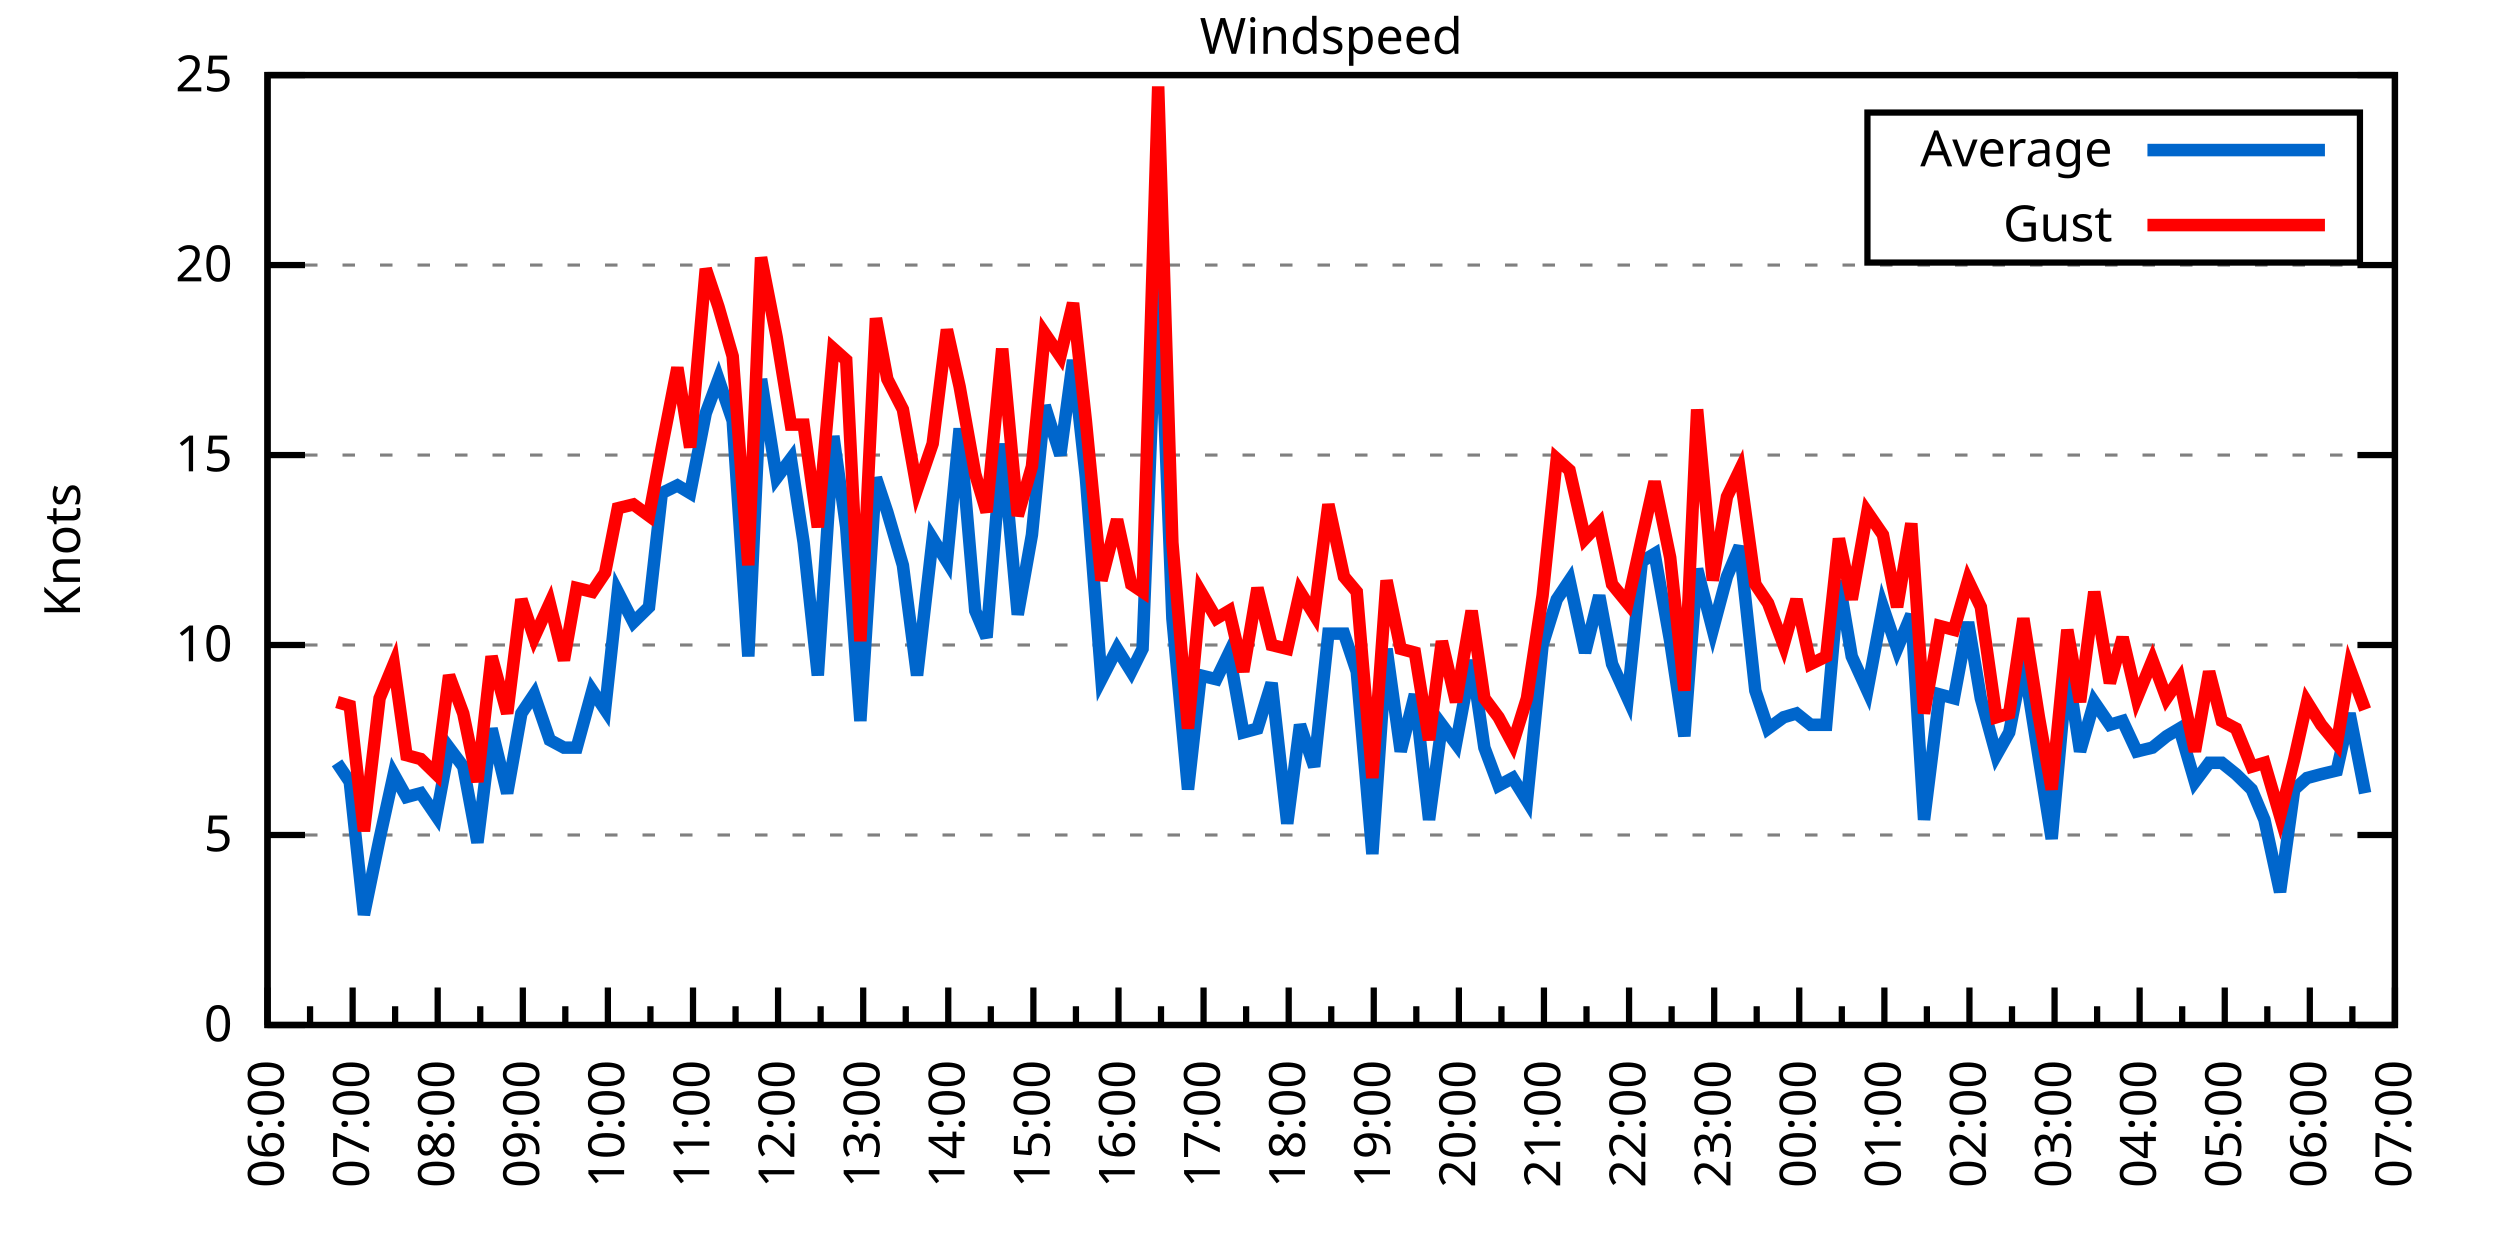
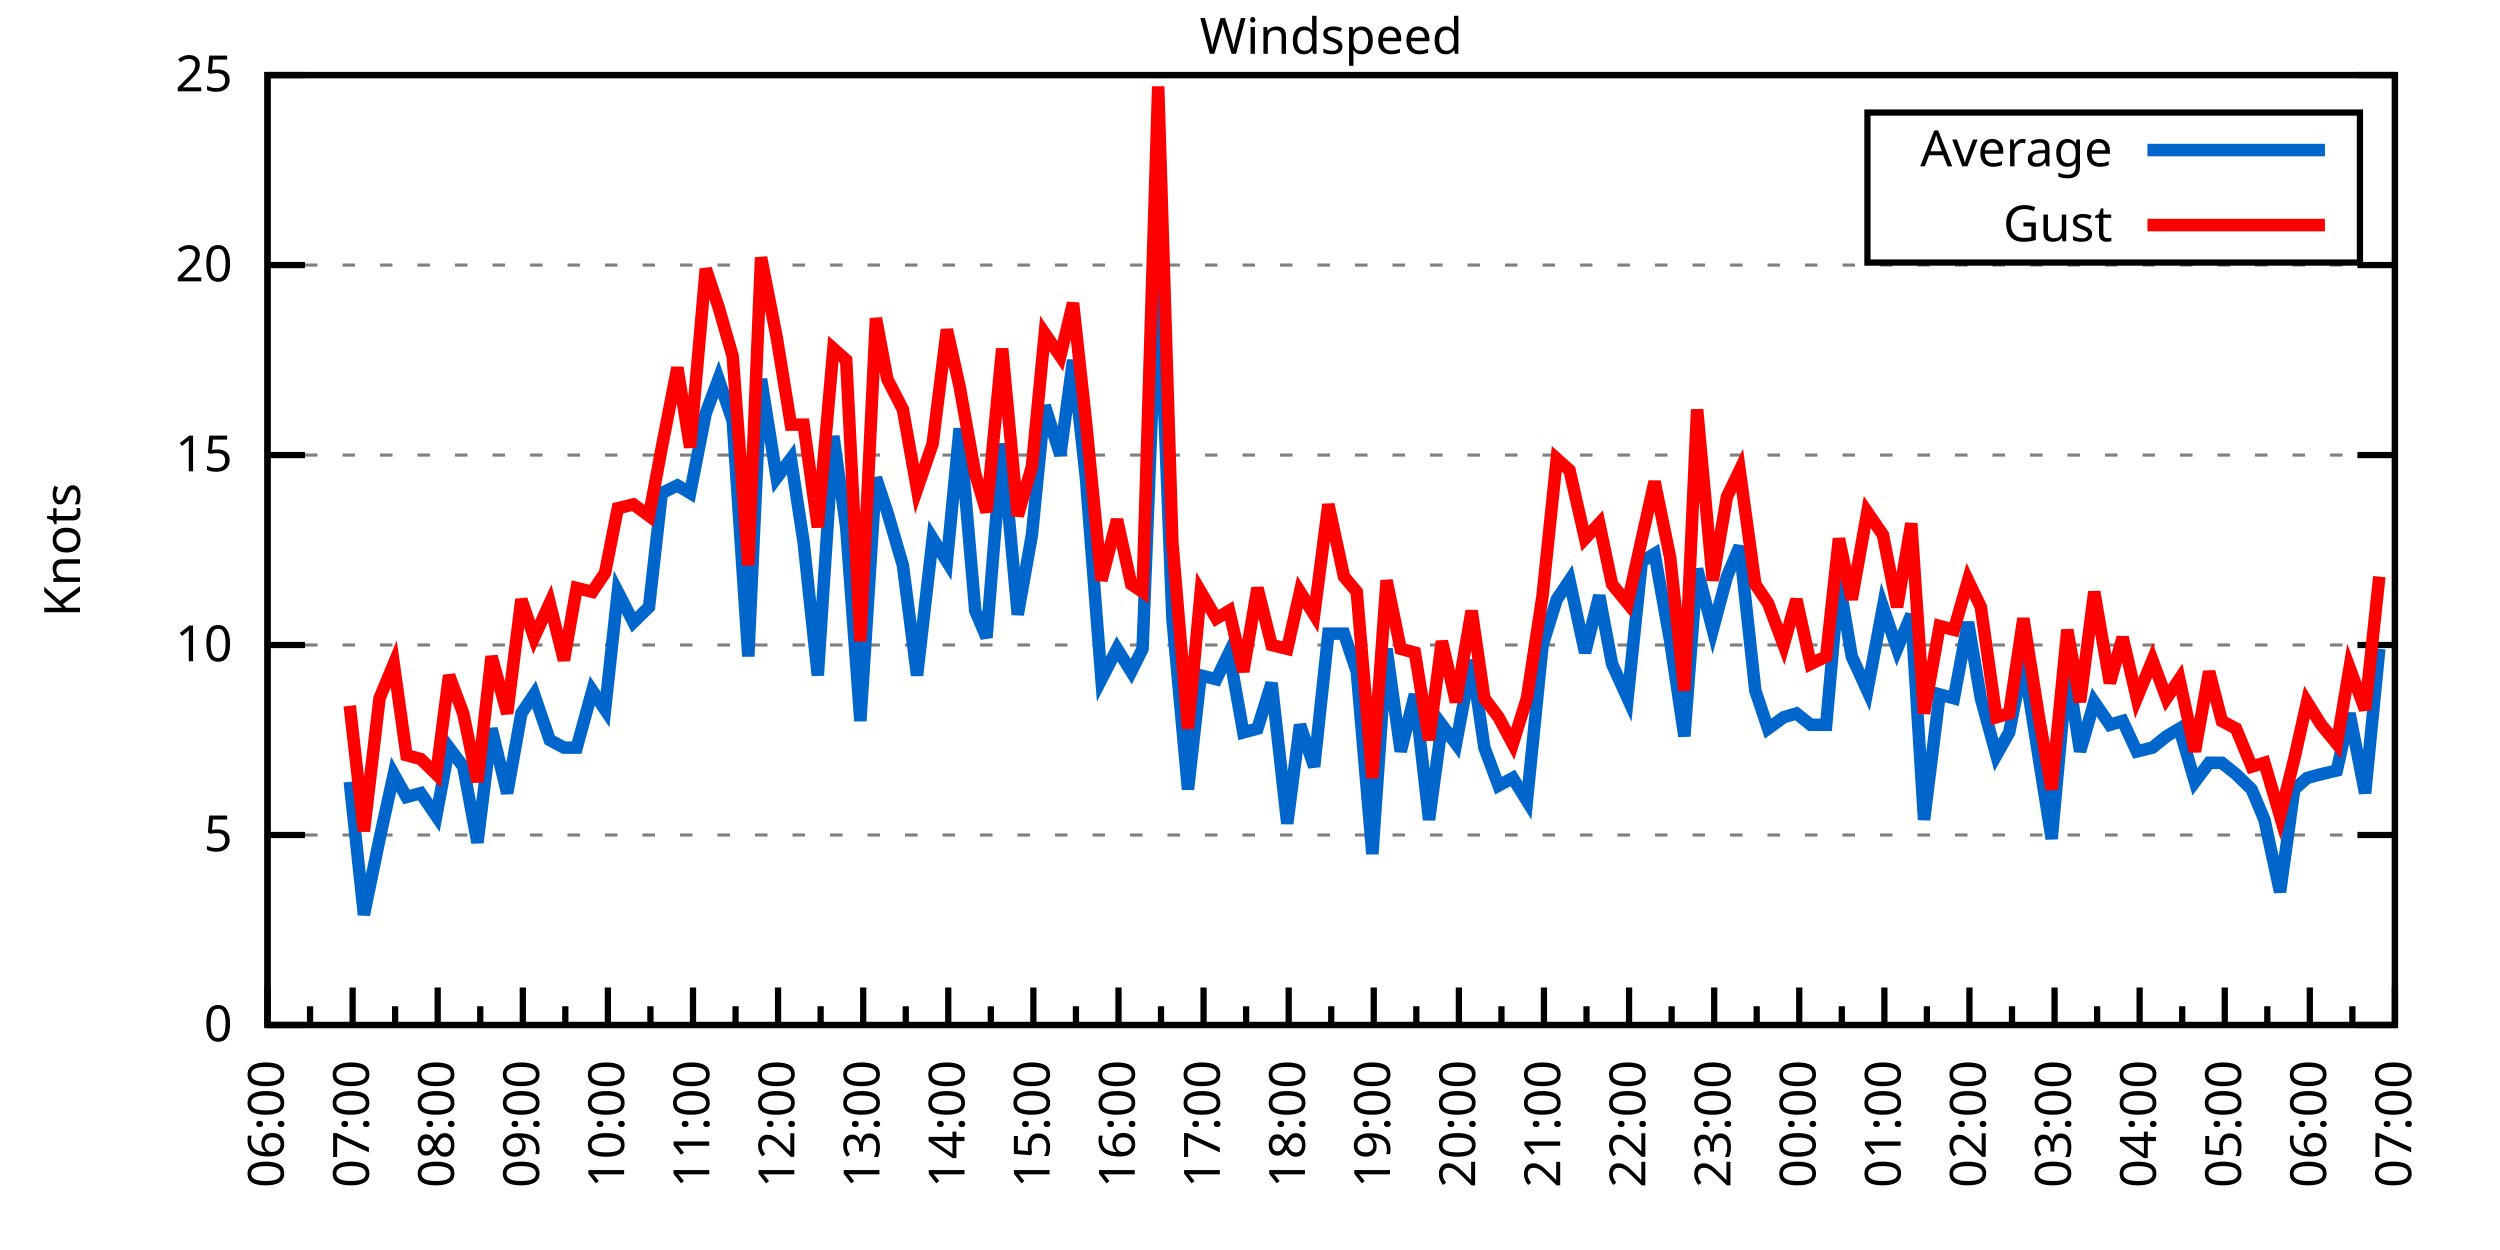
<svg xmlns="http://www.w3.org/2000/svg" xmlns:xlink="http://www.w3.org/1999/xlink" width="400" height="200" viewBox="0 0 400 200">
  <g id="gnuplot_canvas">
    <rect x="0" y="0" width="400" height="200" fill="none" />
    <defs>
      <circle id="gpDot" r="0.5" stroke-width="0.5" stroke="currentColor" />
      <path id="gpPt0" stroke-width="0.333" stroke="currentColor" d="M-1,0 h2 M0,-1 v2" />
      <path id="gpPt1" stroke-width="0.333" stroke="currentColor" d="M-1,-1 L1,1 M1,-1 L-1,1" />
      <path id="gpPt2" stroke-width="0.333" stroke="currentColor" d="M-1,0 L1,0 M0,-1 L0,1 M-1,-1 L1,1 M-1,1 L1,-1" />
      <rect id="gpPt3" stroke-width="0.333" stroke="currentColor" x="-1" y="-1" width="2" height="2" />
      <rect id="gpPt4" stroke-width="0.333" stroke="currentColor" fill="currentColor" x="-1" y="-1" width="2" height="2" />
      <circle id="gpPt5" stroke-width="0.333" stroke="currentColor" cx="0" cy="0" r="1" />
      <use xlink:href="#gpPt5" id="gpPt6" fill="currentColor" stroke="none" />
      <path id="gpPt7" stroke-width="0.333" stroke="currentColor" d="M0,-1.33 L-1.33,0.67 L1.33,0.67 z" />
      <use xlink:href="#gpPt7" id="gpPt8" fill="currentColor" stroke="none" />
      <use xlink:href="#gpPt7" id="gpPt9" stroke="currentColor" transform="rotate(180)" />
      <use xlink:href="#gpPt9" id="gpPt10" fill="currentColor" stroke="none" />
      <use xlink:href="#gpPt3" id="gpPt11" stroke="currentColor" transform="rotate(45)" />
      <use xlink:href="#gpPt11" id="gpPt12" fill="currentColor" stroke="none" />
      <path id="gpPt13" stroke-width="0.333" stroke="currentColor" d="M0,1.330 L1.265,0.411 L0.782,-1.067 L-0.782,-1.076 L-1.265,0.411 z" />
      <use xlink:href="#gpPt13" id="gpPt14" fill="currentColor" stroke="none" />
      <filter id="textbox" filterUnits="objectBoundingBox" x="0" y="0" height="1" width="1">
        <feFlood flood-color="white" flood-opacity="1" result="bgnd" />
        <feComposite in="SourceGraphic" in2="bgnd" operator="atop" />
      </filter>
      <filter id="greybox" filterUnits="objectBoundingBox" x="0" y="0" height="1" width="1">
        <feFlood flood-color="lightgrey" flood-opacity="1" result="grey" />
        <feComposite in="SourceGraphic" in2="grey" operator="atop" />
      </filter>
    </defs>
    <g fill="none" color="white" stroke="currentColor" stroke-width="1.00" stroke-linecap="butt" stroke-linejoin="miter">
</g>
    <g fill="none" color="black" stroke="currentColor" stroke-width="1.00" stroke-linecap="butt" stroke-linejoin="miter">
      <g stroke="none" shape-rendering="crispEdges">
        <polygon fill="rgb(255, 255, 255)" points="42.80,164.00 383.18,164.00 383.18,12.02 42.80,12.02 " />
      </g>
    </g>
    <g fill="none" color="black" stroke="currentColor" stroke-width="1.00" stroke-linecap="butt" stroke-linejoin="miter">
</g>
    <g fill="none" color="black" stroke="black" stroke-width="0.50" stroke-linecap="butt" stroke-linejoin="miter">
</g>
    <g fill="none" color="gray" stroke="currentColor" stroke-width="0.50" stroke-linecap="butt" stroke-linejoin="miter">
      <path stroke="gray" stroke-dasharray="2,4" class="gridline" d="M42.80,164.00 L383.19,164.00  " />
    </g>
    <g fill="none" color="gray" stroke="gray" stroke-width="1.00" stroke-linecap="butt" stroke-linejoin="miter">
</g>
    <g fill="none" color="black" stroke="currentColor" stroke-width="1.00" stroke-linecap="butt" stroke-linejoin="miter">
      <path stroke="black" d="M42.80,164.00 L48.80,164.00 M383.19,164.00 L377.19,164.00  " />
      <g transform="translate(37.20,166.60)" stroke="none" fill="black" font-family="Sans" font-size="8.00" text-anchor="end">
        <text>
          <tspan font-family="Sans"> 0</tspan>
        </text>
      </g>
    </g>
    <g fill="none" color="black" stroke="currentColor" stroke-width="1.00" stroke-linecap="butt" stroke-linejoin="miter">
</g>
    <g fill="none" color="black" stroke="black" stroke-width="0.50" stroke-linecap="butt" stroke-linejoin="miter">
</g>
    <g fill="none" color="gray" stroke="currentColor" stroke-width="0.50" stroke-linecap="butt" stroke-linejoin="miter">
      <path stroke="gray" stroke-dasharray="2,4" class="gridline" d="M42.80,133.60 L383.19,133.60  " />
    </g>
    <g fill="none" color="gray" stroke="gray" stroke-width="1.00" stroke-linecap="butt" stroke-linejoin="miter">
</g>
    <g fill="none" color="black" stroke="currentColor" stroke-width="1.00" stroke-linecap="butt" stroke-linejoin="miter">
      <path stroke="black" d="M42.80,133.60 L48.80,133.60 M383.19,133.60 L377.19,133.60  " />
      <g transform="translate(37.20,136.20)" stroke="none" fill="black" font-family="Sans" font-size="8.00" text-anchor="end">
        <text>
          <tspan font-family="Sans"> 5</tspan>
        </text>
      </g>
    </g>
    <g fill="none" color="black" stroke="currentColor" stroke-width="1.00" stroke-linecap="butt" stroke-linejoin="miter">
</g>
    <g fill="none" color="black" stroke="black" stroke-width="0.50" stroke-linecap="butt" stroke-linejoin="miter">
</g>
    <g fill="none" color="gray" stroke="currentColor" stroke-width="0.50" stroke-linecap="butt" stroke-linejoin="miter">
      <path stroke="gray" stroke-dasharray="2,4" class="gridline" d="M42.80,103.20 L383.19,103.20  " />
    </g>
    <g fill="none" color="gray" stroke="gray" stroke-width="1.00" stroke-linecap="butt" stroke-linejoin="miter">
</g>
    <g fill="none" color="black" stroke="currentColor" stroke-width="1.00" stroke-linecap="butt" stroke-linejoin="miter">
      <path stroke="black" d="M42.80,103.20 L48.80,103.20 M383.19,103.20 L377.19,103.20  " />
      <g transform="translate(37.20,105.80)" stroke="none" fill="black" font-family="Sans" font-size="8.00" text-anchor="end">
        <text>
          <tspan font-family="Sans"> 10</tspan>
        </text>
      </g>
    </g>
    <g fill="none" color="black" stroke="currentColor" stroke-width="1.00" stroke-linecap="butt" stroke-linejoin="miter">
</g>
    <g fill="none" color="black" stroke="black" stroke-width="0.50" stroke-linecap="butt" stroke-linejoin="miter">
</g>
    <g fill="none" color="gray" stroke="currentColor" stroke-width="0.50" stroke-linecap="butt" stroke-linejoin="miter">
      <path stroke="gray" stroke-dasharray="2,4" class="gridline" d="M42.80,72.81 L383.19,72.81  " />
    </g>
    <g fill="none" color="gray" stroke="gray" stroke-width="1.00" stroke-linecap="butt" stroke-linejoin="miter">
</g>
    <g fill="none" color="black" stroke="currentColor" stroke-width="1.00" stroke-linecap="butt" stroke-linejoin="miter">
      <path stroke="black" d="M42.80,72.81 L48.80,72.81 M383.19,72.81 L377.19,72.81  " />
      <g transform="translate(37.20,75.41)" stroke="none" fill="black" font-family="Sans" font-size="8.00" text-anchor="end">
        <text>
          <tspan font-family="Sans"> 15</tspan>
        </text>
      </g>
    </g>
    <g fill="none" color="black" stroke="currentColor" stroke-width="1.00" stroke-linecap="butt" stroke-linejoin="miter">
</g>
    <g fill="none" color="black" stroke="black" stroke-width="0.50" stroke-linecap="butt" stroke-linejoin="miter">
</g>
    <g fill="none" color="gray" stroke="currentColor" stroke-width="0.50" stroke-linecap="butt" stroke-linejoin="miter">
      <path stroke="gray" stroke-dasharray="2,4" class="gridline" d="M42.80,42.41 L383.19,42.41  " />
    </g>
    <g fill="none" color="gray" stroke="gray" stroke-width="1.00" stroke-linecap="butt" stroke-linejoin="miter">
</g>
    <g fill="none" color="black" stroke="currentColor" stroke-width="1.00" stroke-linecap="butt" stroke-linejoin="miter">
      <path stroke="black" d="M42.80,42.41 L48.80,42.41 M383.19,42.41 L377.19,42.41  " />
      <g transform="translate(37.20,45.01)" stroke="none" fill="black" font-family="Sans" font-size="8.00" text-anchor="end">
        <text>
          <tspan font-family="Sans"> 20</tspan>
        </text>
      </g>
    </g>
    <g fill="none" color="black" stroke="currentColor" stroke-width="1.00" stroke-linecap="butt" stroke-linejoin="miter">
</g>
    <g fill="none" color="black" stroke="black" stroke-width="0.50" stroke-linecap="butt" stroke-linejoin="miter">
</g>
    <g fill="none" color="gray" stroke="currentColor" stroke-width="0.50" stroke-linecap="butt" stroke-linejoin="miter">
      <path stroke="gray" stroke-dasharray="2,4" class="gridline" d="M42.80,12.01 L383.19,12.01  " />
    </g>
    <g fill="none" color="gray" stroke="gray" stroke-width="1.00" stroke-linecap="butt" stroke-linejoin="miter">
</g>
    <g fill="none" color="black" stroke="currentColor" stroke-width="1.00" stroke-linecap="butt" stroke-linejoin="miter">
      <path stroke="black" d="M42.80,12.01 L48.80,12.01 M383.19,12.01 L377.19,12.01  " />
      <g transform="translate(37.20,14.61)" stroke="none" fill="black" font-family="Sans" font-size="8.00" text-anchor="end">
        <text>
          <tspan font-family="Sans"> 25</tspan>
        </text>
      </g>
    </g>
    <g fill="none" color="black" stroke="currentColor" stroke-width="1.00" stroke-linecap="butt" stroke-linejoin="miter">
      <path stroke="black" d="M42.80,164.00 L42.80,158.00  " />
      <g transform="translate(45.40,169.60) rotate(270)" stroke="none" fill="black" font-family="Sans" font-size="8.00" text-anchor="end">
        <text>
          <tspan font-family="Sans">06:00</tspan>
        </text>
      </g>
    </g>
    <g fill="none" color="black" stroke="currentColor" stroke-width="1.00" stroke-linecap="butt" stroke-linejoin="miter">
      <path stroke="black" d="M49.61,164.00 L49.61,161.00 M56.42,164.00 L56.42,158.00  " />
      <g transform="translate(59.02,169.60) rotate(270)" stroke="none" fill="black" font-family="Sans" font-size="8.00" text-anchor="end">
        <text>
          <tspan font-family="Sans">07:00</tspan>
        </text>
      </g>
    </g>
    <g fill="none" color="black" stroke="currentColor" stroke-width="1.00" stroke-linecap="butt" stroke-linejoin="miter">
      <path stroke="black" d="M63.22,164.00 L63.22,161.00 M70.03,164.00 L70.03,158.00  " />
      <g transform="translate(72.63,169.60) rotate(270)" stroke="none" fill="black" font-family="Sans" font-size="8.00" text-anchor="end">
        <text>
          <tspan font-family="Sans">08:00</tspan>
        </text>
      </g>
    </g>
    <g fill="none" color="black" stroke="currentColor" stroke-width="1.00" stroke-linecap="butt" stroke-linejoin="miter">
      <path stroke="black" d="M76.84,164.00 L76.84,161.00 M83.65,164.00 L83.65,158.00  " />
      <g transform="translate(86.25,169.60) rotate(270)" stroke="none" fill="black" font-family="Sans" font-size="8.00" text-anchor="end">
        <text>
          <tspan font-family="Sans">09:00</tspan>
        </text>
      </g>
    </g>
    <g fill="none" color="black" stroke="currentColor" stroke-width="1.00" stroke-linecap="butt" stroke-linejoin="miter">
      <path stroke="black" d="M90.45,164.00 L90.45,161.00 M97.26,164.00 L97.26,158.00  " />
      <g transform="translate(99.86,169.60) rotate(270)" stroke="none" fill="black" font-family="Sans" font-size="8.00" text-anchor="end">
        <text>
          <tspan font-family="Sans">10:00</tspan>
        </text>
      </g>
    </g>
    <g fill="none" color="black" stroke="currentColor" stroke-width="1.00" stroke-linecap="butt" stroke-linejoin="miter">
      <path stroke="black" d="M104.07,164.00 L104.07,161.00 M110.88,164.00 L110.88,158.00  " />
      <g transform="translate(113.48,169.60) rotate(270)" stroke="none" fill="black" font-family="Sans" font-size="8.00" text-anchor="end">
        <text>
          <tspan font-family="Sans">11:00</tspan>
        </text>
      </g>
    </g>
    <g fill="none" color="black" stroke="currentColor" stroke-width="1.00" stroke-linecap="butt" stroke-linejoin="miter">
      <path stroke="black" d="M117.69,164.00 L117.69,161.00 M124.49,164.00 L124.49,158.00  " />
      <g transform="translate(127.09,169.60) rotate(270)" stroke="none" fill="black" font-family="Sans" font-size="8.00" text-anchor="end">
        <text>
          <tspan font-family="Sans">12:00</tspan>
        </text>
      </g>
    </g>
    <g fill="none" color="black" stroke="currentColor" stroke-width="1.00" stroke-linecap="butt" stroke-linejoin="miter">
      <path stroke="black" d="M131.30,164.00 L131.30,161.00 M138.11,164.00 L138.11,158.00  " />
      <g transform="translate(140.71,169.60) rotate(270)" stroke="none" fill="black" font-family="Sans" font-size="8.00" text-anchor="end">
        <text>
          <tspan font-family="Sans">13:00</tspan>
        </text>
      </g>
    </g>
    <g fill="none" color="black" stroke="currentColor" stroke-width="1.00" stroke-linecap="butt" stroke-linejoin="miter">
      <path stroke="black" d="M144.92,164.00 L144.92,161.00 M151.72,164.00 L151.72,158.00  " />
      <g transform="translate(154.32,169.60) rotate(270)" stroke="none" fill="black" font-family="Sans" font-size="8.00" text-anchor="end">
        <text>
          <tspan font-family="Sans">14:00</tspan>
        </text>
      </g>
    </g>
    <g fill="none" color="black" stroke="currentColor" stroke-width="1.00" stroke-linecap="butt" stroke-linejoin="miter">
      <path stroke="black" d="M158.53,164.00 L158.53,161.00 M165.34,164.00 L165.34,158.00  " />
      <g transform="translate(167.94,169.60) rotate(270)" stroke="none" fill="black" font-family="Sans" font-size="8.00" text-anchor="end">
        <text>
          <tspan font-family="Sans">15:00</tspan>
        </text>
      </g>
    </g>
    <g fill="none" color="black" stroke="currentColor" stroke-width="1.00" stroke-linecap="butt" stroke-linejoin="miter">
      <path stroke="black" d="M172.15,164.00 L172.15,161.00 M178.96,164.00 L178.96,158.00  " />
      <g transform="translate(181.56,169.60) rotate(270)" stroke="none" fill="black" font-family="Sans" font-size="8.00" text-anchor="end">
        <text>
          <tspan font-family="Sans">16:00</tspan>
        </text>
      </g>
    </g>
    <g fill="none" color="black" stroke="currentColor" stroke-width="1.00" stroke-linecap="butt" stroke-linejoin="miter">
      <path stroke="black" d="M185.76,164.00 L185.76,161.00 M192.57,164.00 L192.57,158.00  " />
      <g transform="translate(195.17,169.60) rotate(270)" stroke="none" fill="black" font-family="Sans" font-size="8.00" text-anchor="end">
        <text>
          <tspan font-family="Sans">17:00</tspan>
        </text>
      </g>
    </g>
    <g fill="none" color="black" stroke="currentColor" stroke-width="1.00" stroke-linecap="butt" stroke-linejoin="miter">
      <path stroke="black" d="M199.38,164.00 L199.38,161.00 M206.19,164.00 L206.19,158.00  " />
      <g transform="translate(208.79,169.60) rotate(270)" stroke="none" fill="black" font-family="Sans" font-size="8.00" text-anchor="end">
        <text>
          <tspan font-family="Sans">18:00</tspan>
        </text>
      </g>
    </g>
    <g fill="none" color="black" stroke="currentColor" stroke-width="1.00" stroke-linecap="butt" stroke-linejoin="miter">
      <path stroke="black" d="M213.00,164.00 L213.00,161.00 M219.80,164.00 L219.80,158.00  " />
      <g transform="translate(222.40,169.60) rotate(270)" stroke="none" fill="black" font-family="Sans" font-size="8.00" text-anchor="end">
        <text>
          <tspan font-family="Sans">19:00</tspan>
        </text>
      </g>
    </g>
    <g fill="none" color="black" stroke="currentColor" stroke-width="1.00" stroke-linecap="butt" stroke-linejoin="miter">
      <path stroke="black" d="M226.61,164.00 L226.61,161.00 M233.42,164.00 L233.42,158.00  " />
      <g transform="translate(236.02,169.60) rotate(270)" stroke="none" fill="black" font-family="Sans" font-size="8.00" text-anchor="end">
        <text>
          <tspan font-family="Sans">20:00</tspan>
        </text>
      </g>
    </g>
    <g fill="none" color="black" stroke="currentColor" stroke-width="1.00" stroke-linecap="butt" stroke-linejoin="miter">
      <path stroke="black" d="M240.23,164.00 L240.23,161.00 M247.03,164.00 L247.03,158.00  " />
      <g transform="translate(249.63,169.60) rotate(270)" stroke="none" fill="black" font-family="Sans" font-size="8.00" text-anchor="end">
        <text>
          <tspan font-family="Sans">21:00</tspan>
        </text>
      </g>
    </g>
    <g fill="none" color="black" stroke="currentColor" stroke-width="1.00" stroke-linecap="butt" stroke-linejoin="miter">
      <path stroke="black" d="M253.84,164.00 L253.84,161.00 M260.65,164.00 L260.65,158.00  " />
      <g transform="translate(263.25,169.60) rotate(270)" stroke="none" fill="black" font-family="Sans" font-size="8.00" text-anchor="end">
        <text>
          <tspan font-family="Sans">22:00</tspan>
        </text>
      </g>
    </g>
    <g fill="none" color="black" stroke="currentColor" stroke-width="1.00" stroke-linecap="butt" stroke-linejoin="miter">
      <path stroke="black" d="M267.46,164.00 L267.46,161.00 M274.27,164.00 L274.27,158.00  " />
      <g transform="translate(276.87,169.60) rotate(270)" stroke="none" fill="black" font-family="Sans" font-size="8.00" text-anchor="end">
        <text>
          <tspan font-family="Sans">23:00</tspan>
        </text>
      </g>
    </g>
    <g fill="none" color="black" stroke="currentColor" stroke-width="1.00" stroke-linecap="butt" stroke-linejoin="miter">
      <path stroke="black" d="M281.07,164.00 L281.07,161.00 M287.88,164.00 L287.88,158.00  " />
      <g transform="translate(290.48,169.60) rotate(270)" stroke="none" fill="black" font-family="Sans" font-size="8.00" text-anchor="end">
        <text>
          <tspan font-family="Sans">00:00</tspan>
        </text>
      </g>
    </g>
    <g fill="none" color="black" stroke="currentColor" stroke-width="1.00" stroke-linecap="butt" stroke-linejoin="miter">
      <path stroke="black" d="M294.69,164.00 L294.69,161.00 M301.50,164.00 L301.50,158.00  " />
      <g transform="translate(304.10,169.60) rotate(270)" stroke="none" fill="black" font-family="Sans" font-size="8.00" text-anchor="end">
        <text>
          <tspan font-family="Sans">01:00</tspan>
        </text>
      </g>
    </g>
    <g fill="none" color="black" stroke="currentColor" stroke-width="1.00" stroke-linecap="butt" stroke-linejoin="miter">
      <path stroke="black" d="M308.30,164.00 L308.30,161.00 M315.11,164.00 L315.11,158.00  " />
      <g transform="translate(317.71,169.60) rotate(270)" stroke="none" fill="black" font-family="Sans" font-size="8.00" text-anchor="end">
        <text>
          <tspan font-family="Sans">02:00</tspan>
        </text>
      </g>
    </g>
    <g fill="none" color="black" stroke="currentColor" stroke-width="1.00" stroke-linecap="butt" stroke-linejoin="miter">
      <path stroke="black" d="M321.92,164.00 L321.92,161.00 M328.73,164.00 L328.73,158.00  " />
      <g transform="translate(331.33,169.60) rotate(270)" stroke="none" fill="black" font-family="Sans" font-size="8.00" text-anchor="end">
        <text>
          <tspan font-family="Sans">03:00</tspan>
        </text>
      </g>
    </g>
    <g fill="none" color="black" stroke="currentColor" stroke-width="1.00" stroke-linecap="butt" stroke-linejoin="miter">
      <path stroke="black" d="M335.54,164.00 L335.54,161.00 M342.34,164.00 L342.34,158.00  " />
      <g transform="translate(344.94,169.60) rotate(270)" stroke="none" fill="black" font-family="Sans" font-size="8.00" text-anchor="end">
        <text>
          <tspan font-family="Sans">04:00</tspan>
        </text>
      </g>
    </g>
    <g fill="none" color="black" stroke="currentColor" stroke-width="1.00" stroke-linecap="butt" stroke-linejoin="miter">
      <path stroke="black" d="M349.15,164.00 L349.15,161.00 M355.96,164.00 L355.96,158.00  " />
      <g transform="translate(358.56,169.60) rotate(270)" stroke="none" fill="black" font-family="Sans" font-size="8.00" text-anchor="end">
        <text>
          <tspan font-family="Sans">05:00</tspan>
        </text>
      </g>
    </g>
    <g fill="none" color="black" stroke="currentColor" stroke-width="1.00" stroke-linecap="butt" stroke-linejoin="miter">
      <path stroke="black" d="M362.77,164.00 L362.77,161.00 M369.57,164.00 L369.57,158.00  " />
      <g transform="translate(372.17,169.60) rotate(270)" stroke="none" fill="black" font-family="Sans" font-size="8.00" text-anchor="end">
        <text>
          <tspan font-family="Sans">06:00</tspan>
        </text>
      </g>
    </g>
    <g fill="none" color="black" stroke="currentColor" stroke-width="1.00" stroke-linecap="butt" stroke-linejoin="miter">
      <path stroke="black" d="M376.38,164.00 L376.38,161.00 M383.19,164.00 L383.19,158.00  " />
      <g transform="translate(385.79,169.60) rotate(270)" stroke="none" fill="black" font-family="Sans" font-size="8.00" text-anchor="end">
        <text>
          <tspan font-family="Sans">07:00</tspan>
        </text>
      </g>
    </g>
    <g fill="none" color="black" stroke="currentColor" stroke-width="1.00" stroke-linecap="butt" stroke-linejoin="miter">
</g>
    <g fill="none" color="black" stroke="currentColor" stroke-width="1.00" stroke-linecap="butt" stroke-linejoin="miter">
      <path stroke="black" d="M42.80,12.01 L42.80,164.00 L383.19,164.00 L383.19,12.01 L42.80,12.01 Z  " />
    </g>
    <g fill="none" color="black" stroke="currentColor" stroke-width="1.00" stroke-linecap="butt" stroke-linejoin="miter">
      <g transform="translate(12.80,88.01) rotate(270)" stroke="none" fill="black" font-family="Sans" font-size="8.00" text-anchor="middle">
        <text>
          <tspan font-family="Sans">Knots</tspan>
        </text>
      </g>
    </g>
    <g fill="none" color="black" stroke="currentColor" stroke-width="1.00" stroke-linecap="butt" stroke-linejoin="miter">
</g>
    <g fill="none" color="black" stroke="currentColor" stroke-width="1.00" stroke-linecap="butt" stroke-linejoin="miter">
      <path stroke="black" d="M298.79,42.01 L298.79,18.01 L377.59,18.01 L377.59,42.01 L298.79,42.01 Z  " />
    </g>
    <g id="Windspeed_plot_1">
      <g fill="none" color="white" stroke="black" stroke-width="2.00" stroke-linecap="butt" stroke-linejoin="miter">
</g>
      <g fill="none" color="black" stroke="currentColor" stroke-width="2.00" stroke-linecap="butt" stroke-linejoin="miter">
        <g transform="translate(337.99,26.61)" stroke="none" fill="black" font-family="Sans" font-size="8.00" text-anchor="end">
          <text>
            <tspan font-family="Sans">Average</tspan>
          </text>
        </g>
      </g>
      <g fill="none" color="black" stroke="currentColor" stroke-width="2.00" stroke-linecap="butt" stroke-linejoin="miter">
-         <path stroke="rgb(  0, 102, 204)" d="M343.59,24.01 L371.99,24.01 M53.92,122.05 L55.96,125.09 L58.23,146.37 L60.73,134.21 L63.00,123.87 L65.04,127.52   L67.31,126.91 L69.80,130.56 L71.85,119.62 L74.12,122.66 L76.39,134.82 L78.65,116.58 L81.15,126.91 L83.42,114.15   L85.46,111.11 L87.96,118.40 L90.23,119.62 L92.27,119.62 L94.77,110.50 L96.81,113.54 L98.85,94.69 L101.35,99.56   L103.84,97.12 L105.89,78.89 L108.38,77.67 L110.42,78.89 L112.92,66.12 L114.96,60.65 L117.23,67.33 L119.73,105.03   L121.77,60.65 L124.27,76.45 L126.54,73.41 L128.58,86.79 L130.85,108.07 L133.34,69.77 L135.39,84.36 L137.66,115.36   L140.15,76.45 L141.97,81.93 L144.46,90.44 L146.73,108.07 L149.23,86.18 L151.50,89.83 L153.54,68.55 L156.04,97.73   L157.85,101.99 L160.35,70.98 L162.84,98.34 L165.11,85.57 L167.16,64.90 L169.65,72.81 L171.69,57.61 L173.74,76.45   L176.23,108.68 L178.73,103.81 L181.00,107.46 L182.81,103.81 L185.31,40.58 L187.58,98.95 L190.08,126.31 L192.12,108.07   L194.61,108.68 L196.66,104.42 L198.93,117.19 L201.19,116.58 L203.46,109.28 L205.96,131.78 L208.00,115.97 L210.27,122.66   L212.54,101.38 L215.04,101.38 L217.08,107.46 L219.58,136.64 L221.85,103.81 L224.11,120.23 L226.38,111.11 L228.65,131.17   L230.70,115.97 L232.96,119.01 L235.46,105.64 L237.50,119.62 L239.77,125.70 L242.04,124.48 L244.31,128.13 L246.81,103.20   L249.08,95.91 L251.12,92.87 L253.61,104.42 L255.88,95.30 L257.93,106.24 L260.42,111.72 L262.69,89.83 L264.73,88.61   L267.23,102.60 L269.50,117.80 L271.54,91.04 L274.04,100.77 L276.31,92.26 L278.35,87.40 L280.85,110.50 L282.89,116.58   L285.38,114.76 L287.43,114.15 L289.70,115.97 L292.19,115.97 L294.23,92.87 L296.28,105.03 L298.77,110.50 L301.27,97.12   L303.54,103.81 L305.81,98.34 L307.85,131.17 L310.35,111.11 L312.62,111.72 L314.89,99.56 L316.93,111.72 L319.42,120.83   L321.47,117.19 L323.74,105.64 L326.23,121.44 L328.27,134.21 L330.77,106.85 L332.81,120.23 L335.08,112.32 L337.58,115.97   L339.62,115.36 L341.89,120.23 L344.39,119.62 L346.65,117.80 L348.70,116.58 L351.19,125.09 L353.46,122.05 L355.50,122.05   L357.77,123.87 L360.27,126.31 L362.31,131.17 L364.81,142.72 L367.08,126.31 L369.12,124.48 L371.39,123.87 L373.89,123.27   L375.93,114.15 L378.42,126.91  " />
+         <path stroke="rgb(  0, 102, 204)" d="M343.59,24.01 L371.99,24.01 M55.96,125.09 L58.23,146.37 L60.73,134.21 L63.00,123.87 L65.04,127.52 L67.31,126.91   L69.80,130.56 L71.85,119.62 L74.12,122.66 L76.39,134.82 L78.65,116.58 L81.15,126.91 L83.42,114.15 L85.46,111.11   L87.96,118.40 L90.23,119.62 L92.27,119.62 L94.77,110.50 L96.81,113.54 L98.85,94.69 L101.35,99.56 L103.84,97.12   L105.89,78.89 L108.38,77.67 L110.42,78.89 L112.92,66.12 L114.96,60.65 L117.23,67.33 L119.73,105.03 L121.77,60.65   L124.27,76.45 L126.54,73.41 L128.58,86.79 L130.85,108.07 L133.34,69.77 L135.39,84.36 L137.66,115.36 L140.15,76.45   L141.97,81.93 L144.46,90.44 L146.73,108.07 L149.23,86.18 L151.50,89.83 L153.54,68.55 L156.04,97.73 L157.85,101.99   L160.35,70.98 L162.84,98.34 L165.11,85.57 L167.16,64.90 L169.65,72.81 L171.69,57.61 L173.74,76.45 L176.23,108.68   L178.73,103.81 L181.00,107.46 L182.81,103.81 L185.31,40.58 L187.58,98.95 L190.08,126.31 L192.12,108.07 L194.61,108.68   L196.66,104.42 L198.93,117.19 L201.19,116.58 L203.46,109.28 L205.96,131.78 L208.00,115.97 L210.27,122.66 L212.54,101.38   L215.04,101.38 L217.08,107.46 L219.58,136.64 L221.85,103.81 L224.11,120.23 L226.38,111.11 L228.65,131.17 L230.70,115.97   L232.96,119.01 L235.46,105.64 L237.50,119.62 L239.77,125.70 L242.04,124.48 L244.31,128.13 L246.81,103.20 L249.08,95.91   L251.12,92.87 L253.61,104.42 L255.88,95.30 L257.93,106.24 L260.42,111.72 L262.69,89.83 L264.73,88.61 L267.23,102.60   L269.50,117.80 L271.54,91.04 L274.04,100.77 L276.31,92.26 L278.35,87.40 L280.85,110.50 L282.89,116.58 L285.38,114.76   L287.43,114.15 L289.70,115.97 L292.19,115.97 L294.23,92.87 L296.28,105.03 L298.77,110.50 L301.27,97.12 L303.54,103.81   L305.81,98.34 L307.85,131.17 L310.35,111.11 L312.62,111.72 L314.89,99.56 L316.93,111.72 L319.42,120.83 L321.47,117.19   L323.74,105.64 L326.23,121.44 L328.27,134.21 L330.77,106.85 L332.81,120.23 L335.08,112.32 L337.58,115.97 L339.62,115.36   L341.89,120.23 L344.39,119.62 L346.65,117.80 L348.70,116.58 L351.19,125.09 L353.46,122.05 L355.50,122.05 L357.77,123.87   L360.27,126.31 L362.31,131.17 L364.81,142.72 L367.08,126.31 L369.12,124.48 L371.39,123.87 L373.89,123.27 L375.93,114.15   L378.42,126.91 L380.69,103.81  " />
      </g>
    </g>
    <g id="Windspeed_plot_2">
      <g fill="none" color="black" stroke="currentColor" stroke-width="2.00" stroke-linecap="butt" stroke-linejoin="miter">
        <g transform="translate(337.99,38.61)" stroke="none" fill="black" font-family="Sans" font-size="8.00" text-anchor="end">
          <text>
            <tspan font-family="Sans">Gust</tspan>
          </text>
        </g>
      </g>
      <g fill="none" color="black" stroke="currentColor" stroke-width="2.00" stroke-linecap="butt" stroke-linejoin="miter">
-         <path stroke="rgb(255,   0,   0)" d="M343.59,36.01 L371.99,36.01 M53.92,112.32 L55.96,112.93 L58.23,132.99 L60.73,111.72 L63.00,106.24 L65.04,120.83   L67.31,121.44 L69.80,123.87 L71.85,108.07 L74.12,114.15 L76.39,125.09 L78.65,105.03 L81.15,114.15 L83.42,95.91   L85.46,101.99 L87.96,96.52 L90.23,105.64 L92.27,94.08 L94.77,94.69 L96.81,91.65 L98.85,81.32 L101.35,80.71   L103.84,82.53 L105.89,71.59 L108.38,58.82 L110.42,71.59 L112.92,43.02 L114.96,49.10 L117.23,57.00 L119.73,90.44   L121.77,41.19 L124.27,53.96 L126.54,67.94 L128.58,67.94 L130.85,84.36 L133.34,55.78 L135.39,57.61 L137.66,102.60   L140.15,50.92 L141.97,60.65 L144.46,65.51 L146.73,78.28 L149.23,70.98 L151.50,52.74 L153.54,61.86 L156.04,75.85   L157.85,81.93 L160.35,55.78 L162.84,82.53 L165.11,74.63 L167.16,53.35 L169.65,57.00 L171.69,48.49 L173.74,67.33   L176.23,92.87 L178.73,83.14 L181.00,93.48 L182.81,94.69 L185.31,13.83 L187.58,86.79 L190.08,116.58 L192.12,94.69   L194.61,98.95 L196.66,97.73 L198.93,107.46 L201.19,94.08 L203.46,103.20 L205.96,103.81 L208.00,94.69 L210.27,98.34   L212.54,80.71 L215.04,92.26 L217.08,94.69 L219.58,124.48 L221.85,92.87 L224.11,103.81 L226.38,104.42 L228.65,118.40   L230.70,102.60 L232.96,112.32 L235.46,97.73 L237.50,111.72 L239.77,114.76 L242.04,119.01 L244.31,111.72 L246.81,95.30   L249.08,73.41 L251.12,75.24 L253.61,86.18 L255.88,83.75 L257.93,93.48 L260.42,96.52 L262.69,86.18 L264.73,77.06   L267.23,89.22 L269.50,110.50 L271.54,65.51 L274.04,92.87 L276.31,79.49 L278.35,75.24 L280.85,93.48 L282.89,96.52   L285.38,103.20 L287.43,95.91 L289.70,106.24 L292.19,105.03 L294.23,86.18 L296.28,95.91 L298.77,81.93 L301.27,85.57   L303.54,97.12 L305.81,83.75 L307.85,114.15 L310.35,100.16 L312.62,100.77 L314.89,92.87 L316.93,97.12 L319.42,114.76   L321.47,114.15 L323.74,98.95 L326.23,114.76 L328.27,126.31 L330.77,100.77 L332.81,112.32 L335.08,94.69 L337.58,109.28   L339.62,101.99 L341.89,111.72 L344.39,105.64 L346.65,111.72 L348.70,108.68 L351.19,120.23 L353.46,107.46 L355.50,115.36   L357.77,116.58 L360.27,122.66 L362.31,122.05 L364.81,130.56 L367.08,121.44 L369.12,112.32 L371.39,115.97 L373.89,119.01   L375.93,106.85 L378.42,113.54  " />
+         <path stroke="rgb(255,   0,   0)" d="M343.59,36.01 L371.99,36.01 M55.96,112.93 L58.23,132.99 L60.73,111.72 L63.00,106.24 L65.04,120.83 L67.31,121.44   L69.80,123.87 L71.85,108.07 L74.12,114.15 L76.39,125.09 L78.65,105.03 L81.15,114.15 L83.42,95.91 L85.46,101.99   L87.96,96.52 L90.23,105.64 L92.27,94.08 L94.77,94.69 L96.81,91.65 L98.85,81.32 L101.35,80.71 L103.84,82.53   L105.89,71.59 L108.38,58.82 L110.42,71.59 L112.92,43.02 L114.96,49.10 L117.23,57.00 L119.73,90.44 L121.77,41.19   L124.27,53.96 L126.54,67.94 L128.58,67.94 L130.85,84.36 L133.34,55.78 L135.39,57.61 L137.66,102.60 L140.15,50.92   L141.97,60.65 L144.46,65.51 L146.73,78.28 L149.23,70.98 L151.50,52.74 L153.54,61.86 L156.04,75.85 L157.85,81.93   L160.35,55.78 L162.84,82.53 L165.11,74.63 L167.16,53.35 L169.65,57.00 L171.69,48.49 L173.74,67.33 L176.23,92.87   L178.73,83.14 L181.00,93.48 L182.81,94.69 L185.31,13.83 L187.58,86.79 L190.08,116.58 L192.12,94.69 L194.61,98.95   L196.66,97.73 L198.93,107.46 L201.19,94.08 L203.46,103.20 L205.96,103.81 L208.00,94.69 L210.27,98.34 L212.54,80.71   L215.04,92.26 L217.08,94.69 L219.58,124.48 L221.85,92.87 L224.11,103.81 L226.38,104.42 L228.65,118.40 L230.70,102.60   L232.96,112.32 L235.46,97.73 L237.50,111.72 L239.77,114.76 L242.04,119.01 L244.31,111.72 L246.81,95.30 L249.08,73.41   L251.12,75.24 L253.61,86.18 L255.88,83.75 L257.93,93.48 L260.42,96.52 L262.69,86.18 L264.73,77.06 L267.23,89.22   L269.50,110.50 L271.54,65.51 L274.04,92.87 L276.31,79.49 L278.35,75.24 L280.85,93.48 L282.89,96.52 L285.38,103.20   L287.43,95.91 L289.70,106.24 L292.19,105.03 L294.23,86.18 L296.28,95.91 L298.77,81.93 L301.27,85.57 L303.54,97.12   L305.81,83.75 L307.85,114.15 L310.35,100.16 L312.62,100.77 L314.89,92.87 L316.93,97.12 L319.42,114.76 L321.47,114.15   L323.74,98.95 L326.23,114.76 L328.27,126.31 L330.77,100.77 L332.81,112.32 L335.08,94.69 L337.58,109.28 L339.62,101.99   L341.89,111.72 L344.39,105.64 L346.65,111.72 L348.70,108.68 L351.19,120.23 L353.46,107.46 L355.50,115.36 L357.77,116.58   L360.27,122.66 L362.31,122.05 L364.81,130.56 L367.08,121.44 L369.12,112.32 L371.39,115.97 L373.89,119.01 L375.93,106.85   L378.42,113.54 L380.69,92.26  " />
      </g>
    </g>
    <g fill="none" color="black" stroke="currentColor" stroke-width="2.00" stroke-linecap="butt" stroke-linejoin="miter">
</g>
    <g fill="none" color="black" stroke="black" stroke-width="1.00" stroke-linecap="butt" stroke-linejoin="miter">
</g>
    <g fill="none" color="black" stroke="currentColor" stroke-width="1.00" stroke-linecap="butt" stroke-linejoin="miter">
      <path stroke="black" d="M42.80,12.01 L42.80,164.00 L383.19,164.00 L383.19,12.01 L42.80,12.01 Z  " />
    </g>
    <g fill="none" color="black" stroke="currentColor" stroke-width="1.00" stroke-linecap="butt" stroke-linejoin="miter">
      <g transform="translate(212.99,8.61)" stroke="none" fill="black" font-family="Sans" font-size="8.00" text-anchor="middle">
        <text>
          <tspan font-family="Sans">Windspeed</tspan>
        </text>
      </g>
    </g>
    <g fill="none" color="black" stroke="currentColor" stroke-width="1.00" stroke-linecap="butt" stroke-linejoin="miter">
</g>
  </g>
</svg>
